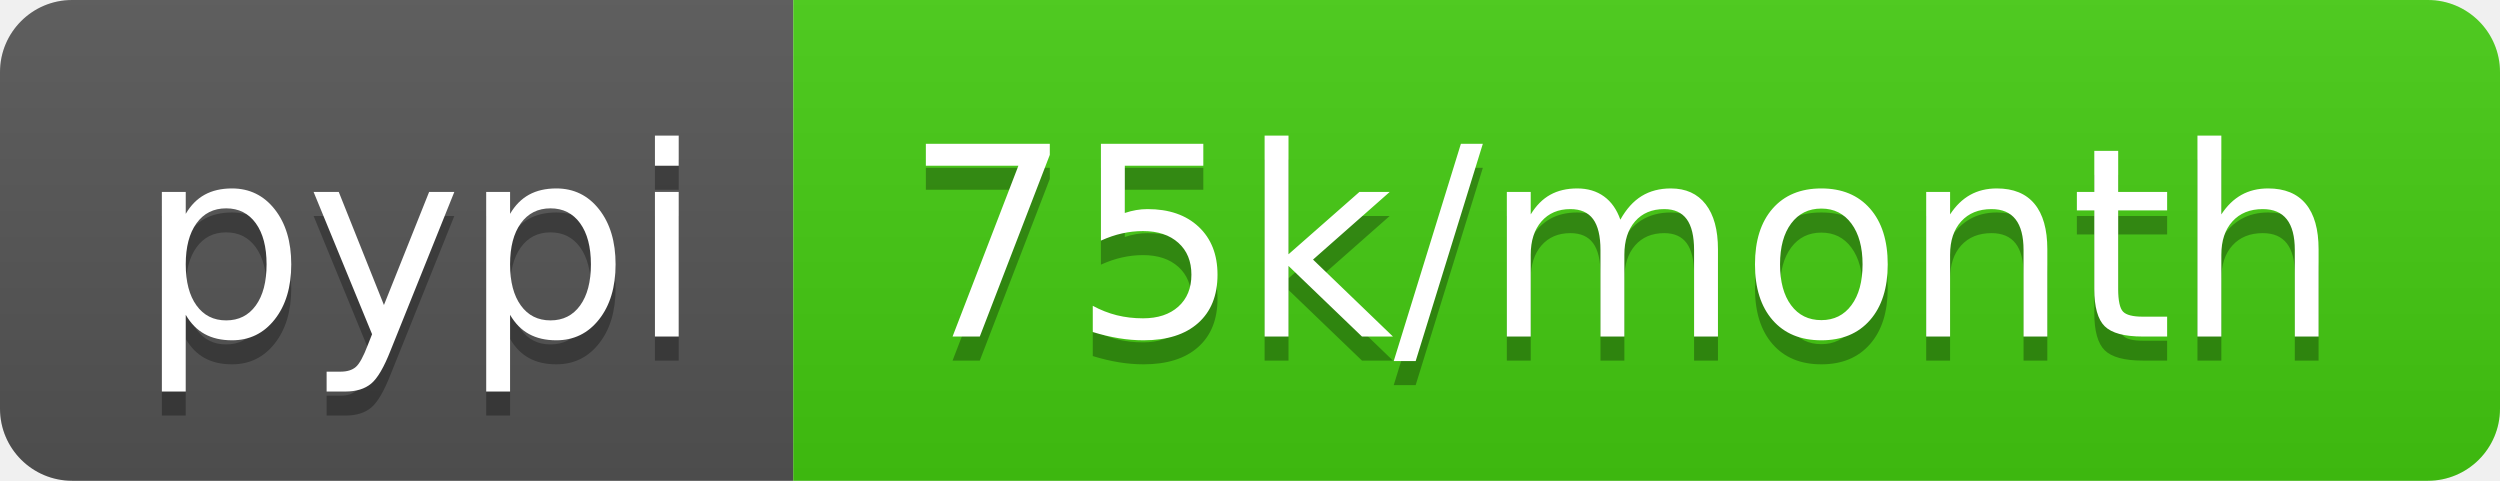
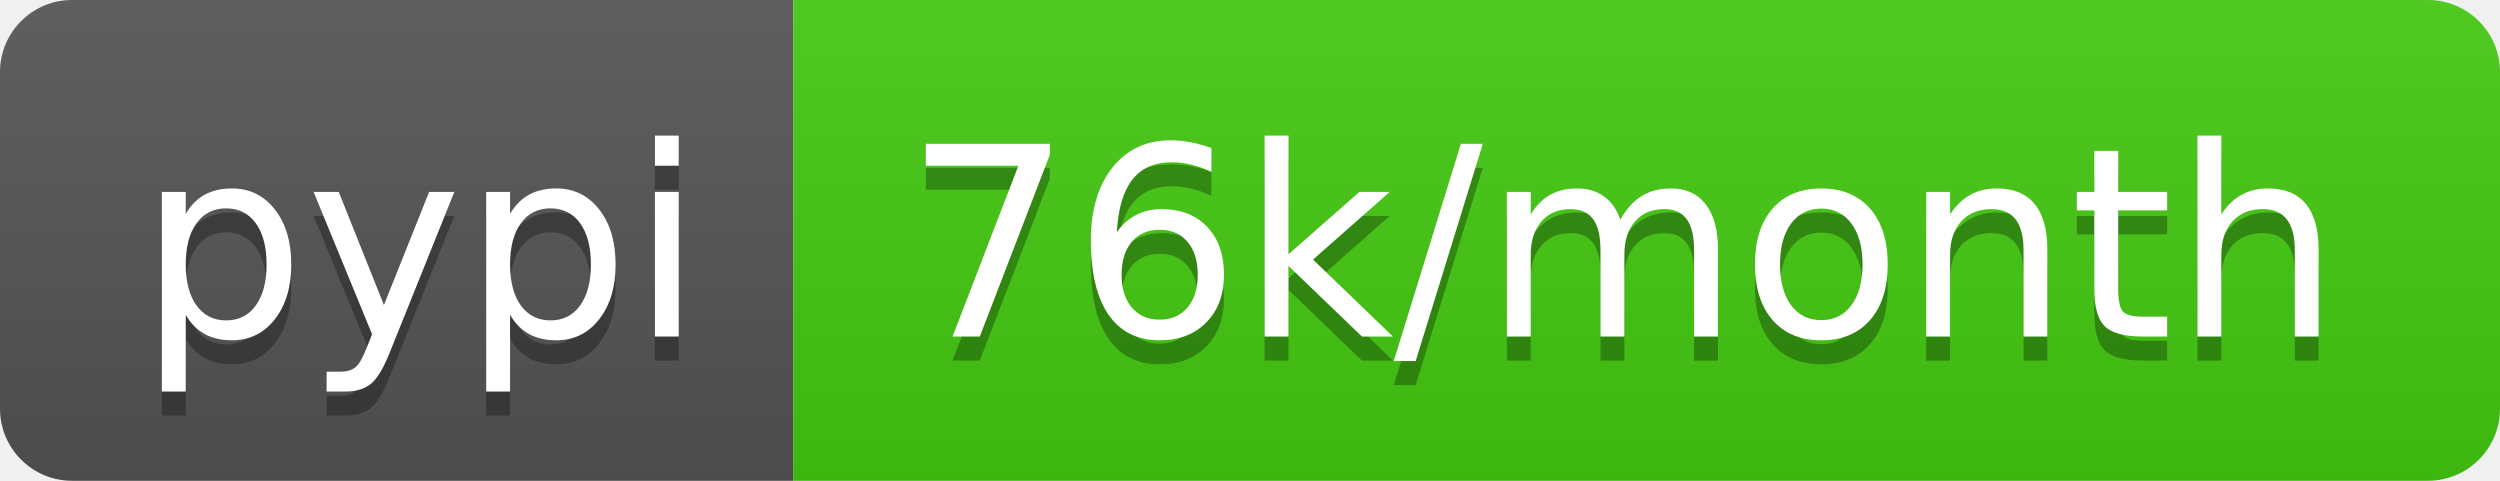
- <svg xmlns="http://www.w3.org/2000/svg" width="104" height="20" role="img" aria-label="pypi: 75k/month">
+ <svg xmlns="http://www.w3.org/2000/svg" width="104" height="20" role="img" aria-label="pypi: 76k/month">
  <linearGradient id="s" x2="0" y2="100%">
    <stop offset="0" stop-color="#bbb" stop-opacity=".1" />
    <stop offset="1" stop-opacity=".1" />
  </linearGradient>
  <clipPath id="r">
    <rect width="104" height="20" rx="3" fill="#fff" />
  </clipPath>
  <g clip-path="url(#r)">
    <rect width="33" height="20" fill="#555" />
    <rect x="33" width="71" height="20" fill="#4c1" />
    <rect width="104" height="20" fill="url(#s)" />
  </g>
  <g fill="#fff" text-anchor="middle" font-family="Verdana,Geneva,DejaVu Sans,sans-serif" text-rendering="geometricPrecision" font-size="110">
    <text aria-hidden="true" x="175" y="150" fill="#010101" fill-opacity=".3" transform="scale(.1)" textLength="230">pypi</text>
    <text x="175" y="140" transform="scale(.1)" fill="#fff" textLength="230">pypi</text>
-     <text aria-hidden="true" x="675" y="150" fill="#010101" fill-opacity=".3" transform="scale(.1)" textLength="610">75k/month</text>
-     <text x="675" y="140" transform="scale(.1)" fill="#fff" textLength="610">75k/month</text>
+     <text aria-hidden="true" x="675" y="150" fill="#010101" fill-opacity=".3" transform="scale(.1)" textLength="610">76k/month</text>
+     <text x="675" y="140" transform="scale(.1)" fill="#fff" textLength="610">76k/month</text>
  </g>
</svg>
